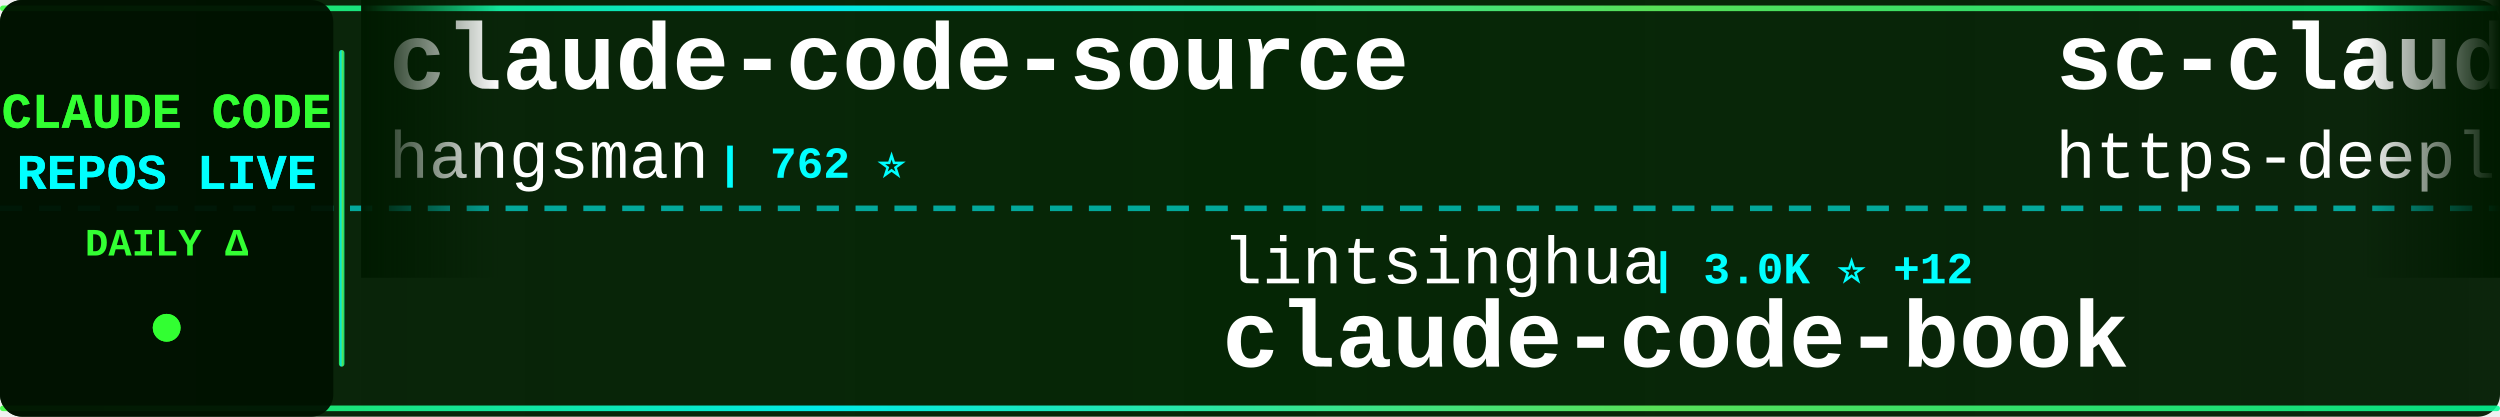
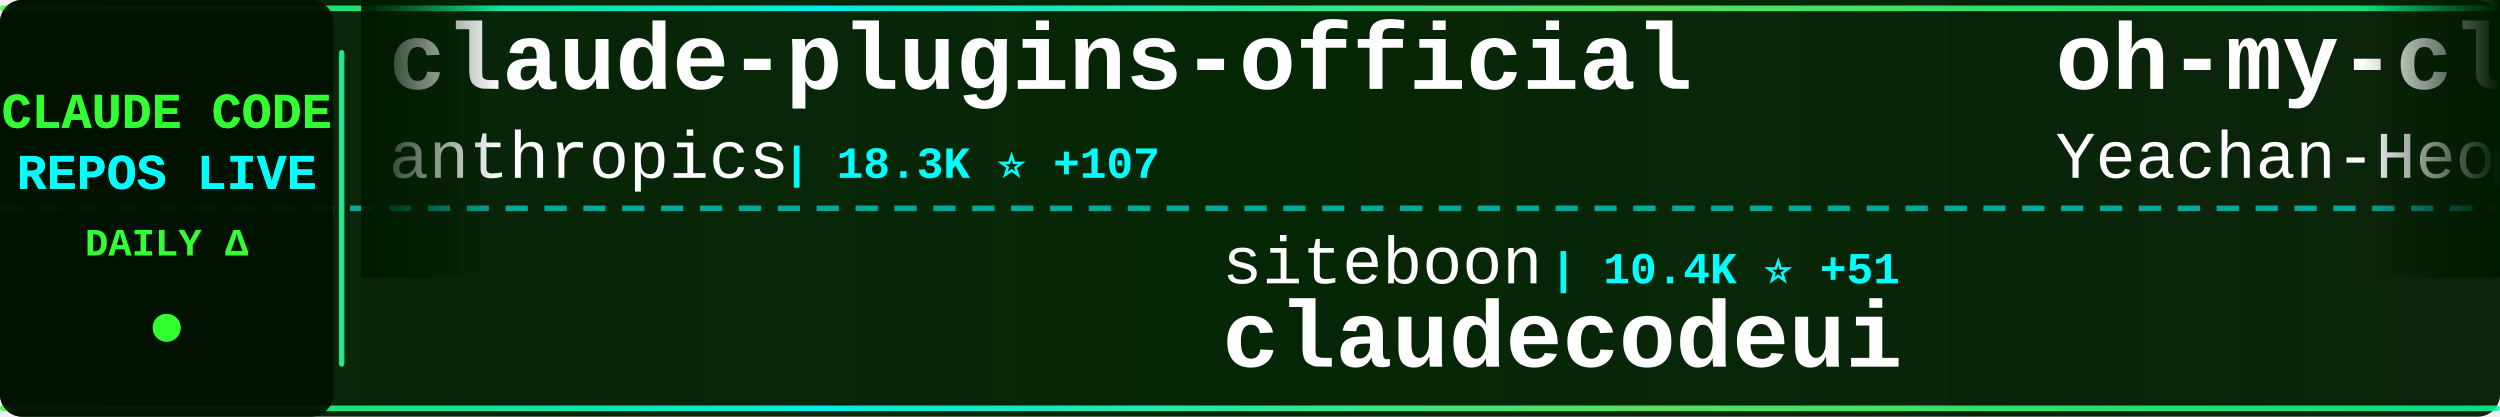
<svg xmlns="http://www.w3.org/2000/svg" width="900" height="150">
  <defs>
    <linearGradient id="tickerBg" x1="0%" y1="0%" x2="100%" y2="0%">
      <stop offset="0%" style="stop-color:#001a00;stop-opacity:0.95" />
      <stop offset="50%" style="stop-color:#002200;stop-opacity:0.98" />
      <stop offset="100%" style="stop-color:#001a00;stop-opacity:0.95" />
    </linearGradient>
    <linearGradient id="borderGrad" x1="0%" y1="0%" x2="100%" y2="0%">
      <stop offset="0%" style="stop-color:#33ff33;stop-opacity:0.85">
        <animate attributeName="stop-opacity" values="0.85;1;0.85" dur="2s" repeatCount="indefinite" />
      </stop>
      <stop offset="33%" style="stop-color:#00ffff;stop-opacity:0.9">
        <animate attributeName="stop-opacity" values="0.9;1;0.9" dur="2.2s" repeatCount="indefinite" />
      </stop>
      <stop offset="66%" style="stop-color:#66ff66;stop-opacity:0.85">
        <animate attributeName="stop-opacity" values="0.85;1;0.85" dur="1.8s" repeatCount="indefinite" />
      </stop>
      <stop offset="100%" style="stop-color:#00ff99;stop-opacity:0.85">
        <animate attributeName="stop-opacity" values="0.85;1;0.85" dur="2s" repeatCount="indefinite" />
      </stop>
    </linearGradient>
    <filter id="textGlow">
      <feGaussianBlur stdDeviation="0.1" result="coloredBlur" />
      <feMerge>
        <feMergeNode in="coloredBlur" />
        <feMergeNode in="SourceGraphic" />
      </feMerge>
    </filter>
    <filter id="metricGlow">
      <feGaussianBlur stdDeviation="0.2" result="coloredBlur" />
      <feMerge>
        <feMergeNode in="coloredBlur" />
        <feMergeNode in="SourceGraphic" />
      </feMerge>
    </filter>
    <linearGradient id="leftFade" x1="0%" y1="0%" x2="100%" y2="0%">
      <stop offset="0%" style="stop-color:#001a00;stop-opacity:1" />
      <stop offset="100%" style="stop-color:#001a00;stop-opacity:0" />
    </linearGradient>
    <linearGradient id="rightFade" x1="0%" y1="0%" x2="100%" y2="0%">
      <stop offset="0%" style="stop-color:#001a00;stop-opacity:0" />
      <stop offset="100%" style="stop-color:#001a00;stop-opacity:1" />
    </linearGradient>
  </defs>
  <rect width="900" height="150" fill="url(#tickerBg)" rx="8" />
  <rect x="0" y="2" width="900" height="2" fill="url(#borderGrad)" rx="1" />
  <rect x="0" y="146" width="900" height="2" fill="url(#borderGrad)" rx="1" />
  <line x1="0" y1="75" x2="900" y2="75" stroke="#00ffff" stroke-width="2" stroke-dasharray="8 6" opacity="0.6" />
  <rect x="0" y="0" width="120" height="150" fill="#001100" opacity="0.95" rx="8" />
  <text x="60" y="46" font-family="'Courier New', monospace" font-size="18" font-weight="bold" fill="#33ff33" text-anchor="middle" filter="url(#textGlow)">
    CLAUDE CODE
  </text>
  <text x="60" y="68" font-family="'Courier New', monospace" font-size="18" font-weight="bold" fill="#00ffff" text-anchor="middle" filter="url(#textGlow)">
    REPOS LIVE
  </text>
  <text x="60" y="92" font-family="'Courier New', monospace" font-size="14" font-weight="bold" fill="#33ff33" text-anchor="middle">
    DAILY Δ
  </text>
  <circle cx="60" cy="118" r="5" fill="#33ff33" filter="url(#metricGlow)">
    <animate attributeName="r" values="4;6;4" dur="1.5s" repeatCount="indefinite" />
    <animate attributeName="opacity" values="0.6;1;0.6" dur="1.5s" repeatCount="indefinite" />
  </circle>
  <rect x="122" y="18" width="2" height="114" fill="url(#borderGrad)" rx="1" />
  <clipPath id="tickerClip">
    <rect x="130" y="0" width="770" height="150" />
  </clipPath>
  <g clip-path="url(#tickerClip)">
    <g id="tickerItems">
      <animateTransform attributeName="transform" attributeType="XML" type="translate" from="0 0" to="-3000 0" dur="54s" repeatCount="indefinite" />
      <g transform="translate(0, 0)">
-         <text x="140" y="32" font-family="'Courier New', monospace" font-size="34" font-weight="bold" fill="#ffffff">claude-code-source</text>
-         <text x="140" y="64" font-family="'Courier New', monospace" font-size="24" font-weight="normal" fill="#ffffff" opacity="1.0">hangsman</text>
-         <text x="258" y="64" font-family="'Courier New', monospace" font-size="16" font-weight="bold" fill="#00ffff"> | 762 ⭐</text>
+         <text x="140" y="32" font-family="'Courier New', monospace" font-size="34" font-weight="bold" fill="#ffffff">claude-plugins-official</text>
+         <text x="140" y="64" font-family="'Courier New', monospace" font-size="24" font-weight="normal" fill="#ffffff" opacity="1.0">anthropics</text>
+         <text x="282" y="64" font-family="'Courier New', monospace" font-size="16" font-weight="bold" fill="#00ffff"> | 18.3K ⭐ +107</text>
      </g>
      <g transform="translate(300, 0)">
-         <text x="140" y="102" font-family="'Courier New', monospace" font-size="24" font-weight="normal" fill="#ffffff" opacity="1.0">lintsinghua</text>
-         <text x="294" y="102" font-family="'Courier New', monospace" font-size="16" font-weight="bold" fill="#00ffff"> | 3.0K ⭐ +12</text>
-         <text x="140" y="132" font-family="'Courier New', monospace" font-size="34" font-weight="bold" fill="#ffffff">claude-code-book</text>
+         <text x="140" y="102" font-family="'Courier New', monospace" font-size="24" font-weight="normal" fill="#ffffff" opacity="1.0">siteboon</text>
+         <text x="258" y="102" font-family="'Courier New', monospace" font-size="16" font-weight="bold" fill="#00ffff"> | 10.4K ⭐ +51</text>
+         <text x="140" y="132" font-family="'Courier New', monospace" font-size="34" font-weight="bold" fill="#ffffff">claudecodeui</text>
      </g>
      <g transform="translate(600, 0)">
-         <text x="140" y="32" font-family="'Courier New', monospace" font-size="34" font-weight="bold" fill="#ffffff">sc-claude-code-files</text>
-         <text x="140" y="64" font-family="'Courier New', monospace" font-size="24" font-weight="normal" fill="#ffffff" opacity="1.0">https-deeplearning-ai</text>
-         <text x="414" y="64" font-family="'Courier New', monospace" font-size="16" font-weight="bold" fill="#00ffff"> | 499 ⭐ +1</text>
+         <text x="140" y="32" font-family="'Courier New', monospace" font-size="34" font-weight="bold" fill="#ffffff">oh-my-claudecode</text>
+         <text x="140" y="64" font-family="'Courier New', monospace" font-size="24" font-weight="normal" fill="#ffffff" opacity="1.0">Yeachan-Heo</text>
+         <text x="294" y="64" font-family="'Courier New', monospace" font-size="16" font-weight="bold" fill="#00ffff"> | 32.1K ⭐ +167</text>
      </g>
      <g transform="translate(900, 0)">
-         <text x="140" y="102" font-family="'Courier New', monospace" font-size="24" font-weight="normal" fill="#ffffff" opacity="1.0">zstmfhy</text>
-         <text x="246" y="102" font-family="'Courier New', monospace" font-size="16" font-weight="bold" fill="#00ffff"> | 190 ⭐</text>
-         <text x="140" y="132" font-family="'Courier New', monospace" font-size="34" font-weight="bold" fill="#ffffff">Claude-code</text>
+         <text x="140" y="102" font-family="'Courier New', monospace" font-size="24" font-weight="normal" fill="#ffffff" opacity="1.0">ruvnet</text>
+         <text x="234" y="102" font-family="'Courier New', monospace" font-size="16" font-weight="bold" fill="#00ffff"> | 34.1K ⭐ +149</text>
+         <text x="140" y="132" font-family="'Courier New', monospace" font-size="34" font-weight="bold" fill="#ffffff">ruflo</text>
      </g>
      <g transform="translate(1200, 0)">
-         <text x="140" y="32" font-family="'Courier New', monospace" font-size="34" font-weight="bold" fill="#ffffff">claude-code</text>
-         <text x="140" y="64" font-family="'Courier New', monospace" font-size="24" font-weight="normal" fill="#ffffff" opacity="1.0">lowcortisolprogrammer</text>
-         <text x="414" y="64" font-family="'Courier New', monospace" font-size="16" font-weight="bold" fill="#00ffff"> | 173 ⭐</text>
+         <text x="140" y="32" font-family="'Courier New', monospace" font-size="34" font-weight="bold" fill="#ffffff">claude-code-source</text>
+         <text x="140" y="64" font-family="'Courier New', monospace" font-size="24" font-weight="normal" fill="#ffffff" opacity="1.0">JrCx7scC</text>
+         <text x="258" y="64" font-family="'Courier New', monospace" font-size="16" font-weight="bold" fill="#00ffff"> | 364 ⭐ +1</text>
      </g>
      <g transform="translate(1500, 0)">
-         <text x="140" y="102" font-family="'Courier New', monospace" font-size="24" font-weight="normal" fill="#ffffff" opacity="1.0">ykdojo</text>
-         <text x="234" y="102" font-family="'Courier New', monospace" font-size="16" font-weight="bold" fill="#00ffff"> | 8.0K ⭐ +22</text>
-         <text x="140" y="132" font-family="'Courier New', monospace" font-size="34" font-weight="bold" fill="#ffffff">claude-code-tips</text>
+         <text x="140" y="102" font-family="'Courier New', monospace" font-size="24" font-weight="normal" fill="#ffffff" opacity="1.0">Yuyz0112</text>
+         <text x="258" y="102" font-family="'Courier New', monospace" font-size="16" font-weight="bold" fill="#00ffff"> | 2.4K ⭐ +1</text>
+         <text x="140" y="132" font-family="'Courier New', monospace" font-size="34" font-weight="bold" fill="#ffffff">claude-code-reverse</text>
      </g>
      <g transform="translate(1800, 0)">
-         <text x="140" y="32" font-family="'Courier New', monospace" font-size="34" font-weight="bold" fill="#ffffff">claudecodeui</text>
-         <text x="140" y="64" font-family="'Courier New', monospace" font-size="24" font-weight="normal" fill="#ffffff" opacity="1.0">siteboon</text>
-         <text x="258" y="64" font-family="'Courier New', monospace" font-size="16" font-weight="bold" fill="#00ffff"> | 10.4K ⭐ +46</text>
+         <text x="140" y="32" font-family="'Courier New', monospace" font-size="34" font-weight="bold" fill="#ffffff">claude-code</text>
+         <text x="140" y="64" font-family="'Courier New', monospace" font-size="24" font-weight="normal" fill="#ffffff" opacity="1.0">freestylefly</text>
+         <text x="306" y="64" font-family="'Courier New', monospace" font-size="16" font-weight="bold" fill="#00ffff"> | 125 ⭐</text>
      </g>
      <g transform="translate(2100, 0)">
-         <text x="140" y="102" font-family="'Courier New', monospace" font-size="24" font-weight="normal" fill="#ffffff" opacity="1.0">fazxes</text>
-         <text x="234" y="102" font-family="'Courier New', monospace" font-size="16" font-weight="bold" fill="#00ffff"> | 212 ⭐ +1</text>
-         <text x="140" y="132" font-family="'Courier New', monospace" font-size="34" font-weight="bold" fill="#ffffff">Claude-code</text>
+         <text x="140" y="102" font-family="'Courier New', monospace" font-size="24" font-weight="normal" fill="#ffffff" opacity="1.0">lorryjovens-hub</text>
+         <text x="342" y="102" font-family="'Courier New', monospace" font-size="16" font-weight="bold" fill="#00ffff"> | 1.5K ⭐ +9</text>
+         <text x="140" y="132" font-family="'Courier New', monospace" font-size="34" font-weight="bold" fill="#ffffff">claude-code-rust</text>
      </g>
      <g transform="translate(2400, 0)">
-         <text x="140" y="32" font-family="'Courier New', monospace" font-size="34" font-weight="bold" fill="#ffffff">awesome-claude-code-suba...</text>
-         <text x="140" y="64" font-family="'Courier New', monospace" font-size="24" font-weight="normal" fill="#ffffff" opacity="1.0">VoltAgent</text>
-         <text x="270" y="64" font-family="'Courier New', monospace" font-size="16" font-weight="bold" fill="#00ffff"> | 18.8K ⭐ +96</text>
+         <text x="140" y="32" font-family="'Courier New', monospace" font-size="34" font-weight="bold" fill="#ffffff">claude-code-showcase</text>
+         <text x="140" y="64" font-family="'Courier New', monospace" font-size="24" font-weight="normal" fill="#ffffff" opacity="1.0">ChrisWiles</text>
+         <text x="282" y="64" font-family="'Courier New', monospace" font-size="16" font-weight="bold" fill="#00ffff"> | 5.9K ⭐ +5</text>
      </g>
      <g transform="translate(2700, 0)">
-         <text x="140" y="102" font-family="'Courier New', monospace" font-size="24" font-weight="normal" fill="#ffffff" opacity="1.0">kodu-ai</text>
-         <text x="246" y="102" font-family="'Courier New', monospace" font-size="16" font-weight="bold" fill="#00ffff"> | 5.3K ⭐ +2</text>
-         <text x="140" y="132" font-family="'Courier New', monospace" font-size="34" font-weight="bold" fill="#ffffff">claude-coder</text>
+         <text x="140" y="102" font-family="'Courier New', monospace" font-size="24" font-weight="normal" fill="#ffffff" opacity="1.0">RishabhK103</text>
+         <text x="294" y="102" font-family="'Courier New', monospace" font-size="16" font-weight="bold" fill="#00ffff"> | 71 ⭐ +1</text>
+         <text x="140" y="132" font-family="'Courier New', monospace" font-size="34" font-weight="bold" fill="#ffffff">claude-code</text>
      </g>
      <g transform="translate(3000, 0)">
-         <text x="140" y="32" font-family="'Courier New', monospace" font-size="34" font-weight="bold" fill="#ffffff">claude-code-source</text>
-         <text x="140" y="64" font-family="'Courier New', monospace" font-size="24" font-weight="normal" fill="#ffffff" opacity="1.0">hangsman</text>
-         <text x="258" y="64" font-family="'Courier New', monospace" font-size="16" font-weight="bold" fill="#00ffff"> | 762 ⭐</text>
+         <text x="140" y="32" font-family="'Courier New', monospace" font-size="34" font-weight="bold" fill="#ffffff">claude-plugins-official</text>
+         <text x="140" y="64" font-family="'Courier New', monospace" font-size="24" font-weight="normal" fill="#ffffff" opacity="1.0">anthropics</text>
+         <text x="282" y="64" font-family="'Courier New', monospace" font-size="16" font-weight="bold" fill="#00ffff"> | 18.3K ⭐ +107</text>
      </g>
      <g transform="translate(3300, 0)">
-         <text x="140" y="102" font-family="'Courier New', monospace" font-size="24" font-weight="normal" fill="#ffffff" opacity="1.0">lintsinghua</text>
-         <text x="294" y="102" font-family="'Courier New', monospace" font-size="16" font-weight="bold" fill="#00ffff"> | 3.0K ⭐ +12</text>
-         <text x="140" y="132" font-family="'Courier New', monospace" font-size="34" font-weight="bold" fill="#ffffff">claude-code-book</text>
+         <text x="140" y="102" font-family="'Courier New', monospace" font-size="24" font-weight="normal" fill="#ffffff" opacity="1.0">siteboon</text>
+         <text x="258" y="102" font-family="'Courier New', monospace" font-size="16" font-weight="bold" fill="#00ffff"> | 10.4K ⭐ +51</text>
+         <text x="140" y="132" font-family="'Courier New', monospace" font-size="34" font-weight="bold" fill="#ffffff">claudecodeui</text>
      </g>
      <g transform="translate(3600, 0)">
-         <text x="140" y="32" font-family="'Courier New', monospace" font-size="34" font-weight="bold" fill="#ffffff">sc-claude-code-files</text>
-         <text x="140" y="64" font-family="'Courier New', monospace" font-size="24" font-weight="normal" fill="#ffffff" opacity="1.0">https-deeplearning-ai</text>
-         <text x="414" y="64" font-family="'Courier New', monospace" font-size="16" font-weight="bold" fill="#00ffff"> | 499 ⭐ +1</text>
+         <text x="140" y="32" font-family="'Courier New', monospace" font-size="34" font-weight="bold" fill="#ffffff">oh-my-claudecode</text>
+         <text x="140" y="64" font-family="'Courier New', monospace" font-size="24" font-weight="normal" fill="#ffffff" opacity="1.0">Yeachan-Heo</text>
+         <text x="294" y="64" font-family="'Courier New', monospace" font-size="16" font-weight="bold" fill="#00ffff"> | 32.1K ⭐ +167</text>
      </g>
      <g transform="translate(3900, 0)">
-         <text x="140" y="102" font-family="'Courier New', monospace" font-size="24" font-weight="normal" fill="#ffffff" opacity="1.0">zstmfhy</text>
-         <text x="246" y="102" font-family="'Courier New', monospace" font-size="16" font-weight="bold" fill="#00ffff"> | 190 ⭐</text>
-         <text x="140" y="132" font-family="'Courier New', monospace" font-size="34" font-weight="bold" fill="#ffffff">Claude-code</text>
+         <text x="140" y="102" font-family="'Courier New', monospace" font-size="24" font-weight="normal" fill="#ffffff" opacity="1.0">ruvnet</text>
+         <text x="234" y="102" font-family="'Courier New', monospace" font-size="16" font-weight="bold" fill="#00ffff"> | 34.1K ⭐ +149</text>
+         <text x="140" y="132" font-family="'Courier New', monospace" font-size="34" font-weight="bold" fill="#ffffff">ruflo</text>
      </g>
    </g>
  </g>
  <rect x="130" y="0" width="50" height="100" fill="url(#leftFade)" />
  <rect x="850" y="0" width="50" height="100" fill="url(#rightFade)" />
</svg>
